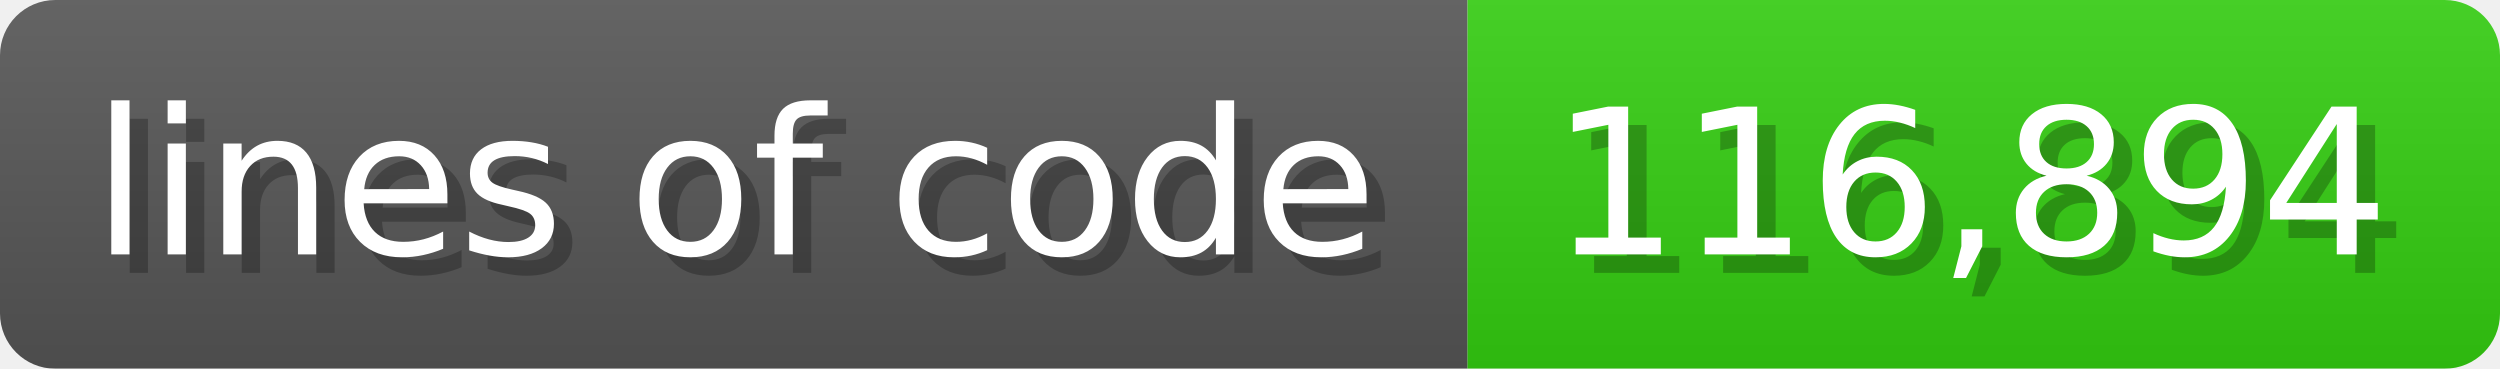
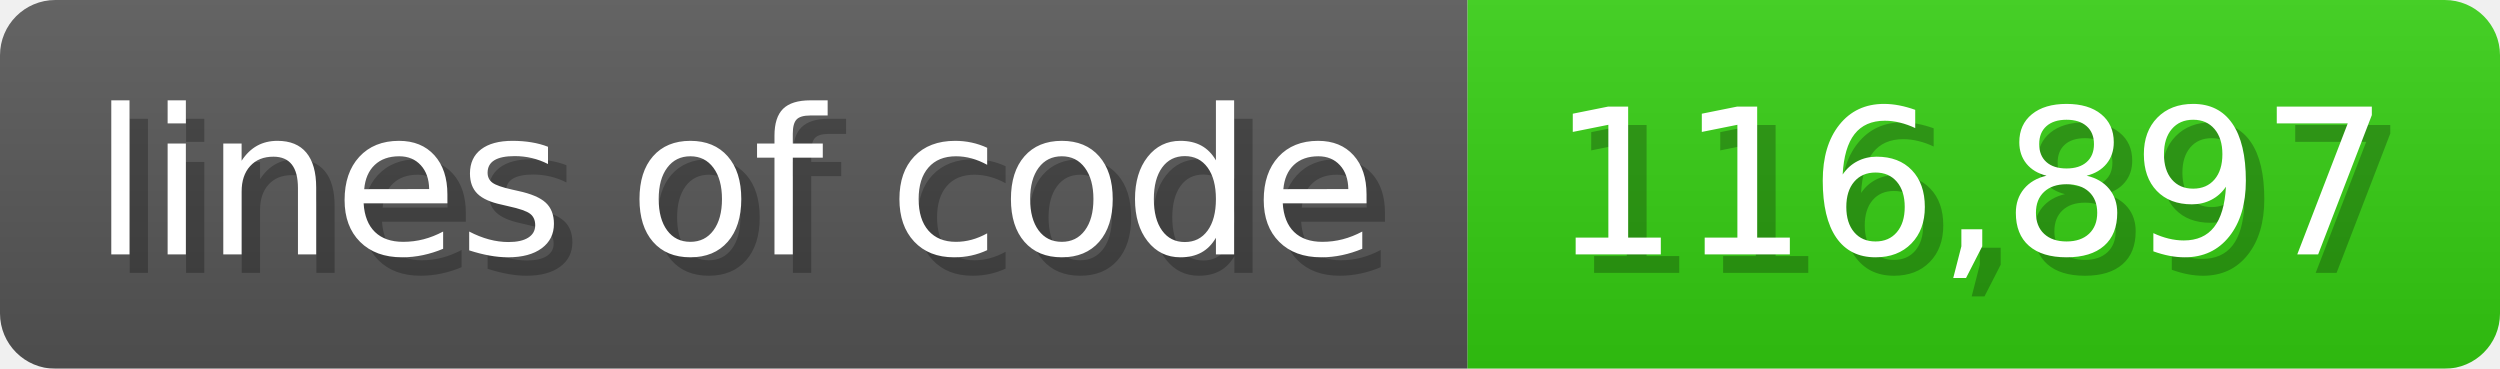
<svg xmlns="http://www.w3.org/2000/svg" width="135.6" height="20" viewBox="0 0 1356 200">
  <linearGradient id="a" x2="0" y2="100%">
    <stop offset="0" stop-opacity=".1" stop-color="#EEE" />
    <stop offset="1" stop-opacity=".1" />
  </linearGradient>
  <mask id="m">
    <rect width="1356" height="200" rx="30" fill="#FFF" />
  </mask>
  <g mask="url(#m)">
    <rect width="796" height="200" fill="#555" />
    <rect width="560" height="200" fill="#3C1" x="796" />
    <rect width="1356" height="200" fill="url(#a)" />
  </g>
  <g fill="#fff" text-anchor="start" font-family="Verdana,DejaVu Sans,sans-serif" font-size="110">
    <text x="60" y="148" textLength="696" fill="#000" opacity="0.25">lines of code</text>
    <text x="50" y="138" textLength="696">lines of code</text>
-     <text x="851" y="148" textLength="460" fill="#000" opacity="0.25">116,894</text>
-     <text x="841" y="138" textLength="460">116,894</text>
+     <text x="851" y="148" textLength="460" fill="#000" opacity="0.25">116,897</text>
+     <text x="841" y="138" textLength="460">116,897</text>
  </g>
</svg>
